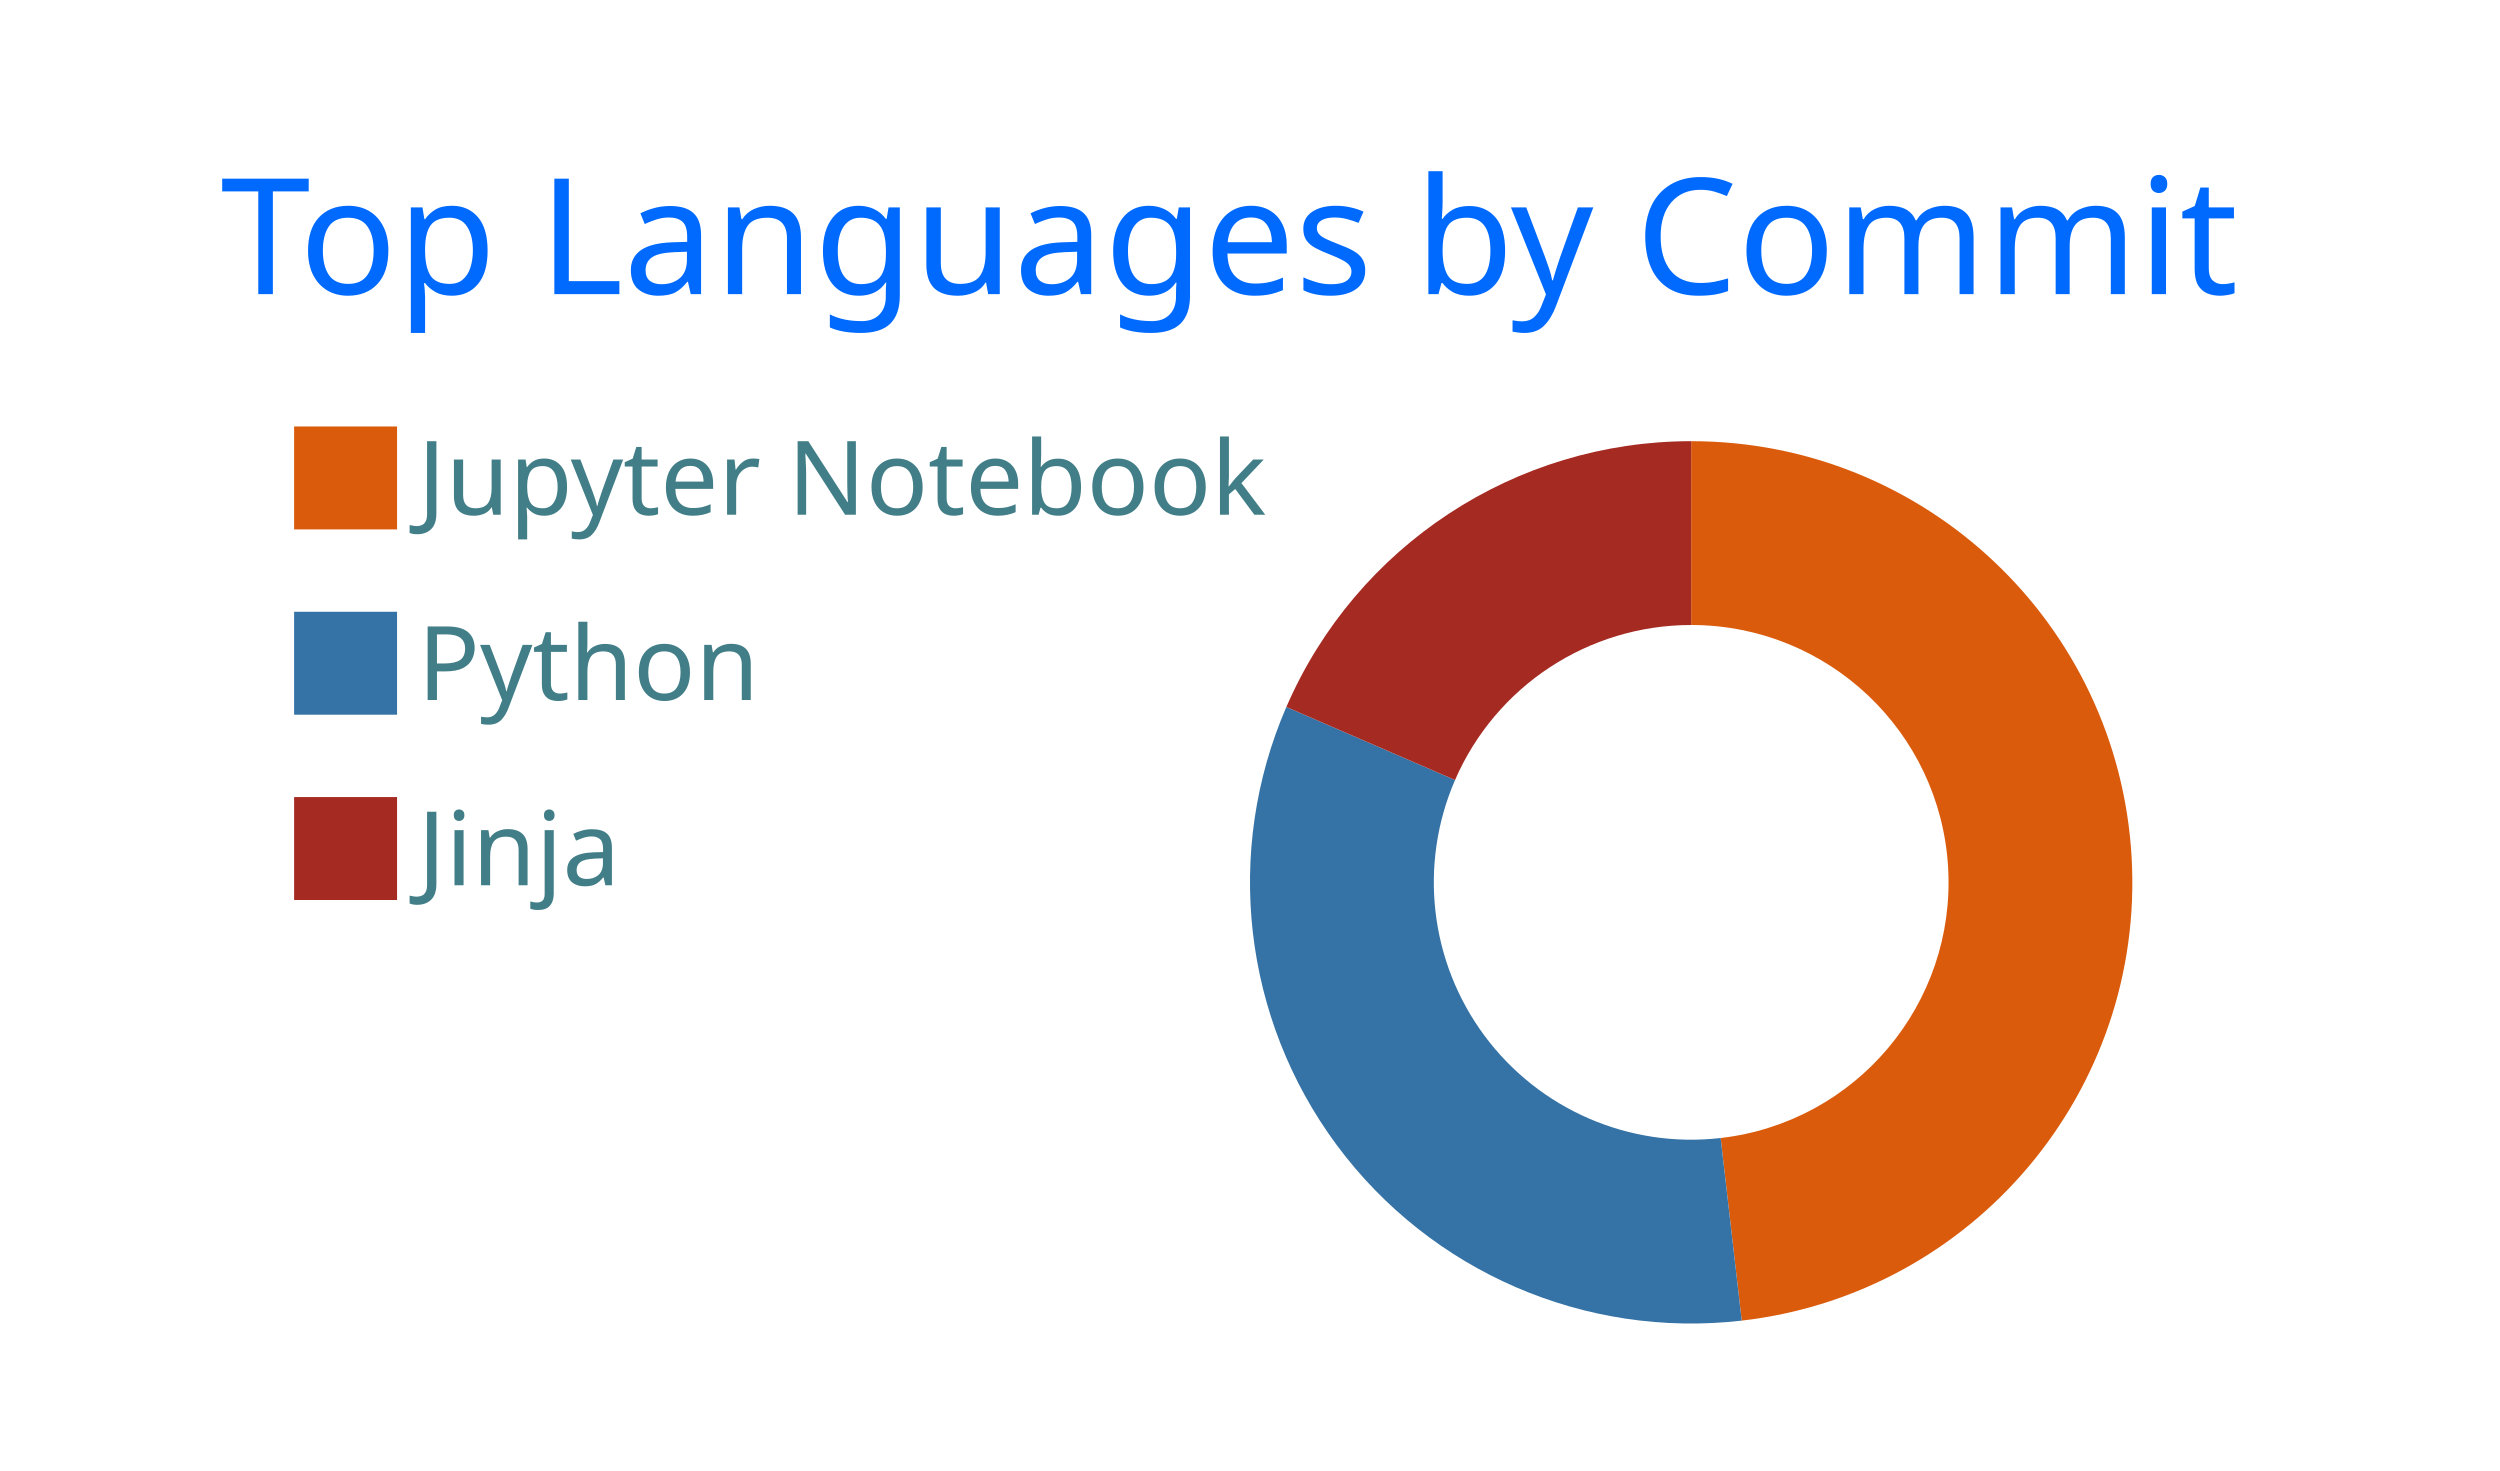
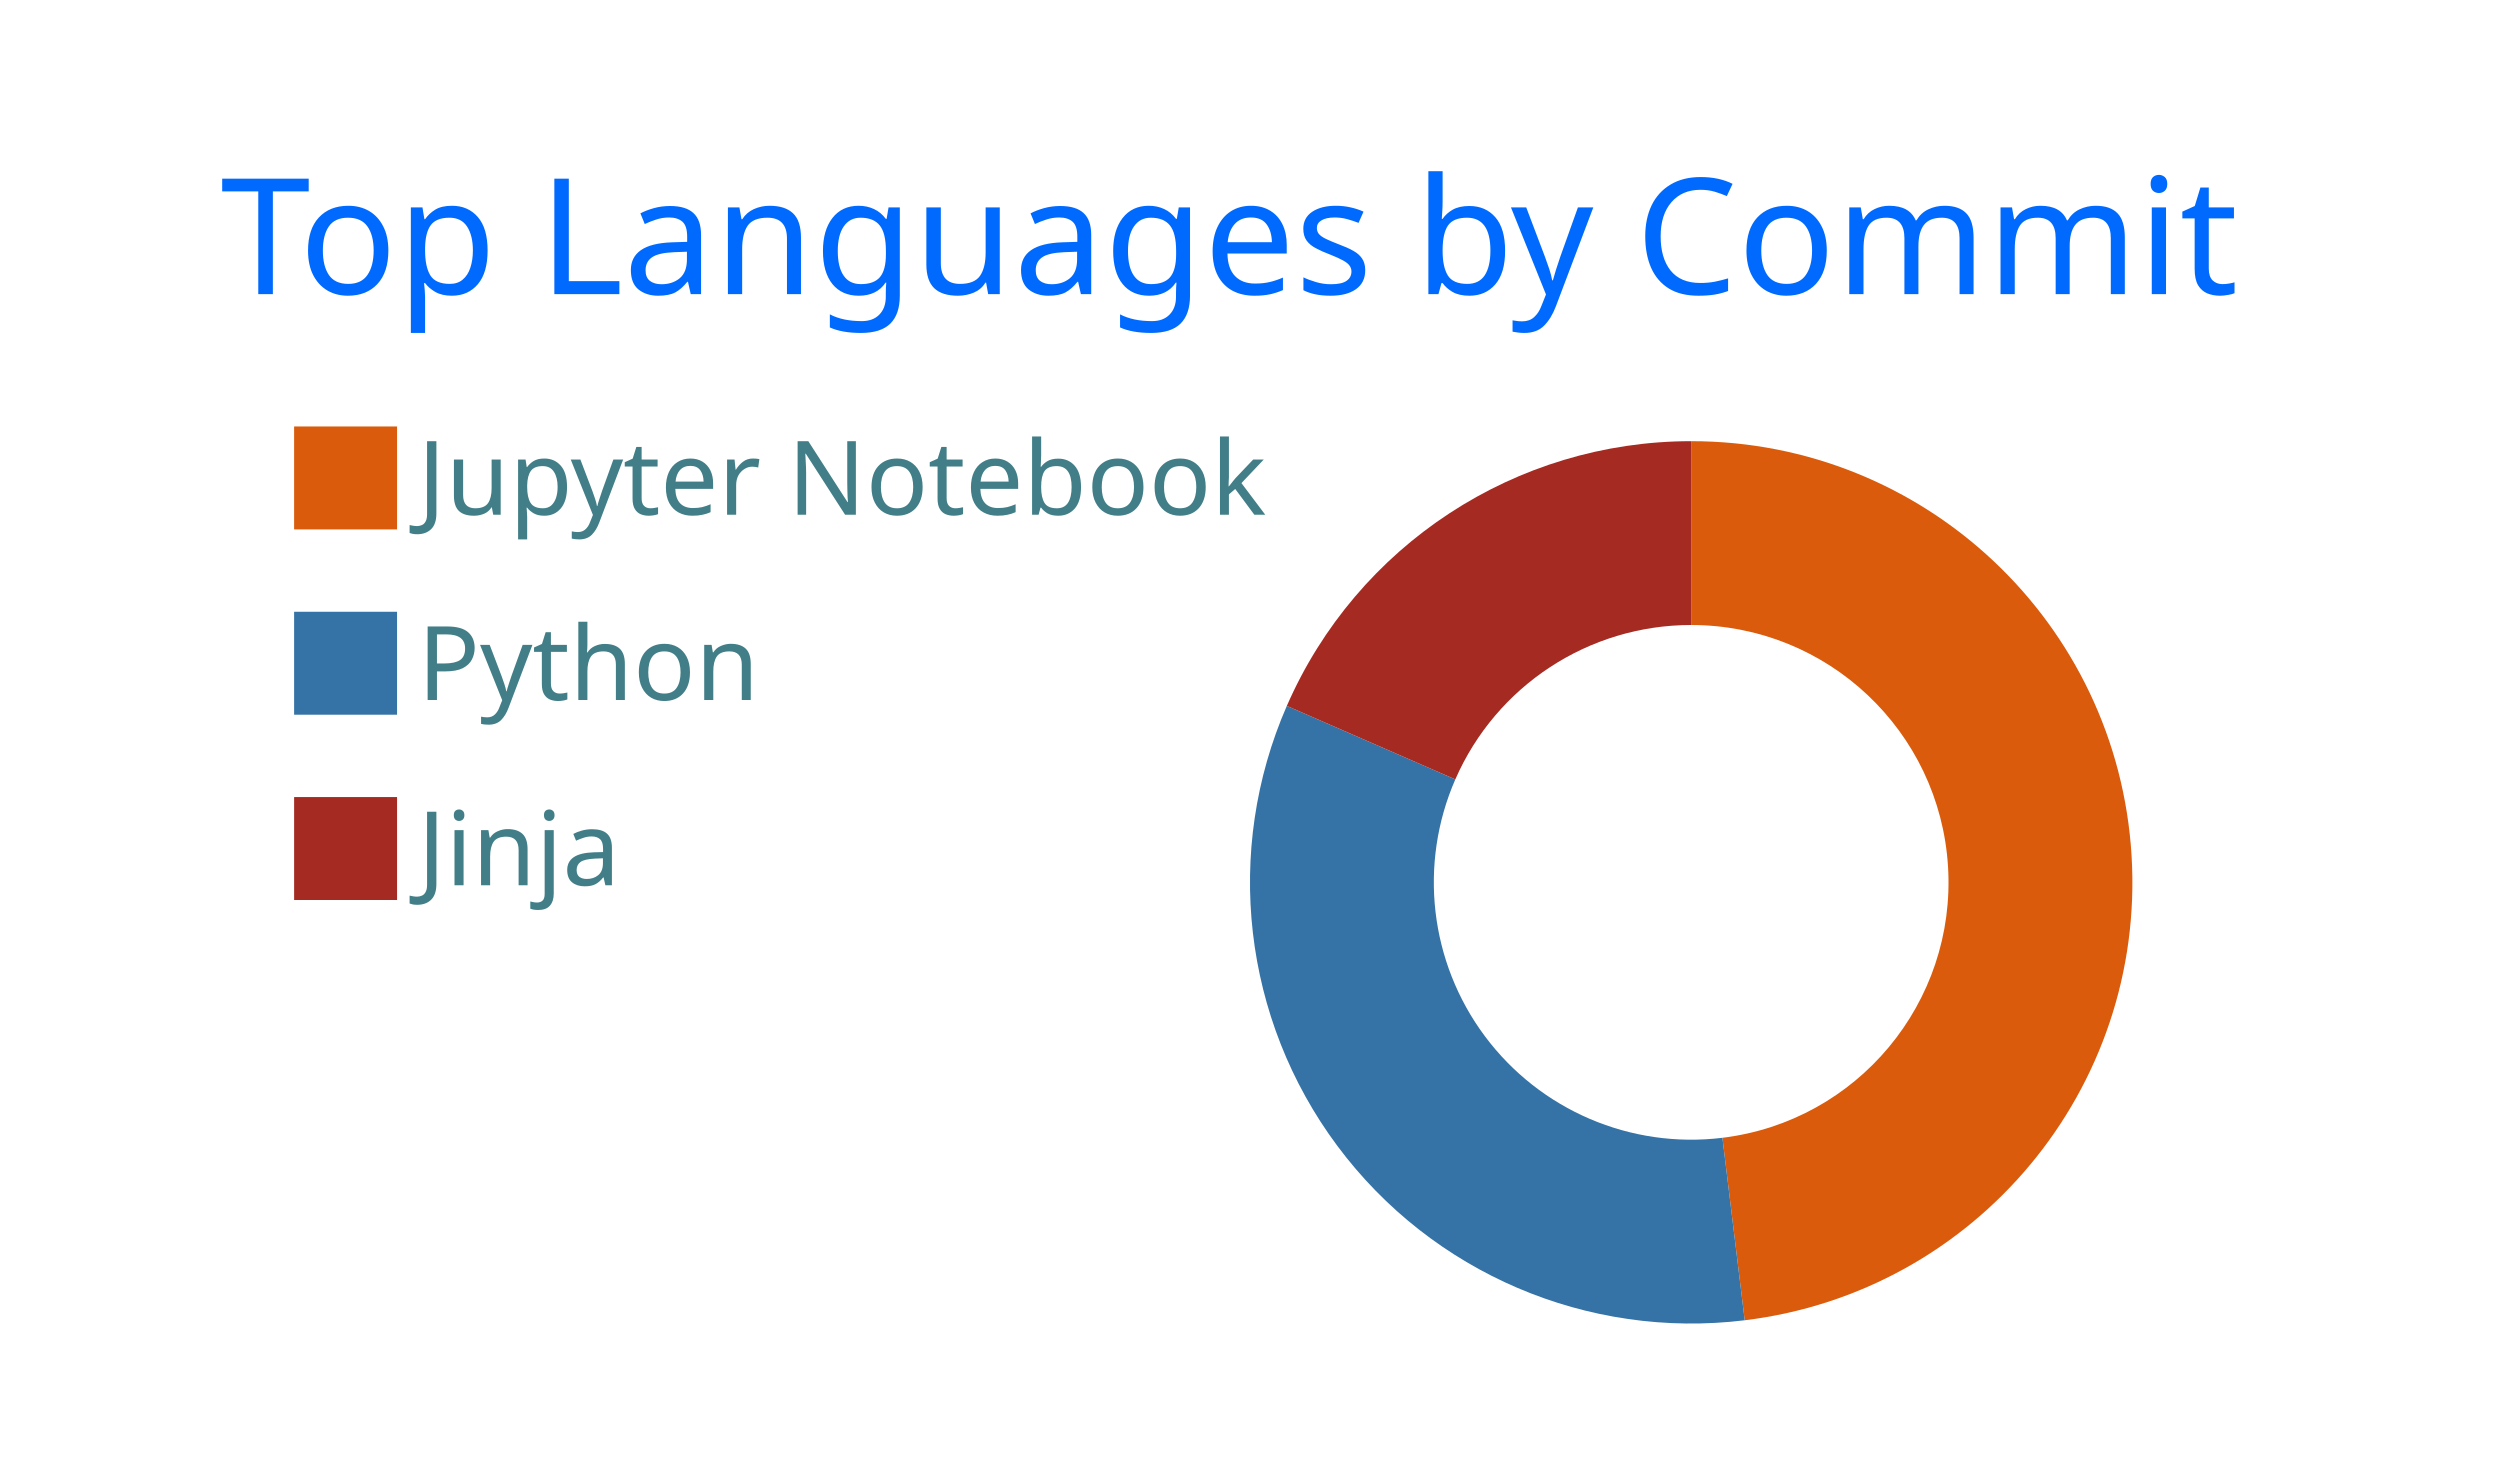
<svg xmlns="http://www.w3.org/2000/svg" width="340" height="200" viewBox="0 0 340 200">
  <style>* {
          font-family: 'Segoe UI', Ubuntu, "Helvetica Neue", Sans-Serif
        }</style>
  <rect x="1" y="1" rx="5" ry="5" height="99%" width="99.412%" stroke="#000000" stroke-width="1" fill="#00000000" stroke-opacity="0" />
  <text x="30" y="40" style="font-size: 22px; fill: #006AFF;">Top Languages by Commit</text>
  <g transform="translate(0,40)">
    <g transform="translate(40,0)">
      <rect y="18" width="14" height="14" fill="#DA5B0B" stroke="#00000000" style="stroke-width: 1px;" />
      <rect y="43.2" width="14" height="14" fill="#3572A5" stroke="#00000000" style="stroke-width: 1px;" />
      <rect y="68.4" width="14" height="14" fill="#a52a22" stroke="#00000000" style="stroke-width: 1px;" />
      <text x="16.8" y="30" style="fill: #417E87; font-size: 14px;">Jupyter Notebook</text>
      <text x="16.8" y="55.2" style="fill: #417E87; font-size: 14px;">Python</text>
      <text x="16.8" y="80.4" style="fill: #417E87; font-size: 14px;">Jinja</text>
    </g>
    <g transform="translate( 230, 80 )">
      <g class="arc">
-         <path d="M3.67394039744206e-15,-60A60,60,0,0,1,6.871,59.605L4.008,34.77A35,35,0,0,0,2.1431318985078682e-15,-35Z" style="fill: #DA5B0B; stroke-width: 2px;" stroke="#00000000" />
+         <path d="M3.67394039744206e-15,-60A60,60,0,0,1,7.281,59.557L4.247,34.741A35,35,0,0,0,2.1431318985078682e-15,-35Z" style="fill: #DA5B0B; stroke-width: 2px;" stroke="#00000000" />
      </g>
      <g class="arc">
-         <path d="M6.871,59.605A60,60,0,0,1,-55.055,-23.853L-32.115,-13.914A35,35,0,0,0,4.008,34.77Z" style="fill: #3572A5; stroke-width: 2px;" stroke="#00000000" />
+         <path d="M7.281,59.557A60,60,0,0,1,-54.992,-23.998L-32.078,-13.999A35,35,0,0,0,4.247,34.741Z" style="fill: #3572A5; stroke-width: 2px;" stroke="#00000000" />
      </g>
      <g class="arc">
-         <path d="M-55.055,-23.853A60,60,0,0,1,4.226888398968133e-14,-60L2.4656848993980778e-14,-35A35,35,0,0,0,-32.115,-13.914Z" style="fill: #a52a22; stroke-width: 2px;" stroke="#00000000" />
+         <path d="M-54.992,-23.998A60,60,0,0,1,4.226888398968133e-14,-60L2.4656848993980778e-14,-35A35,35,0,0,0,-32.078,-13.999Z" style="fill: #a52a22; stroke-width: 2px;" stroke="#00000000" />
      </g>
    </g>
  </g>
</svg>
